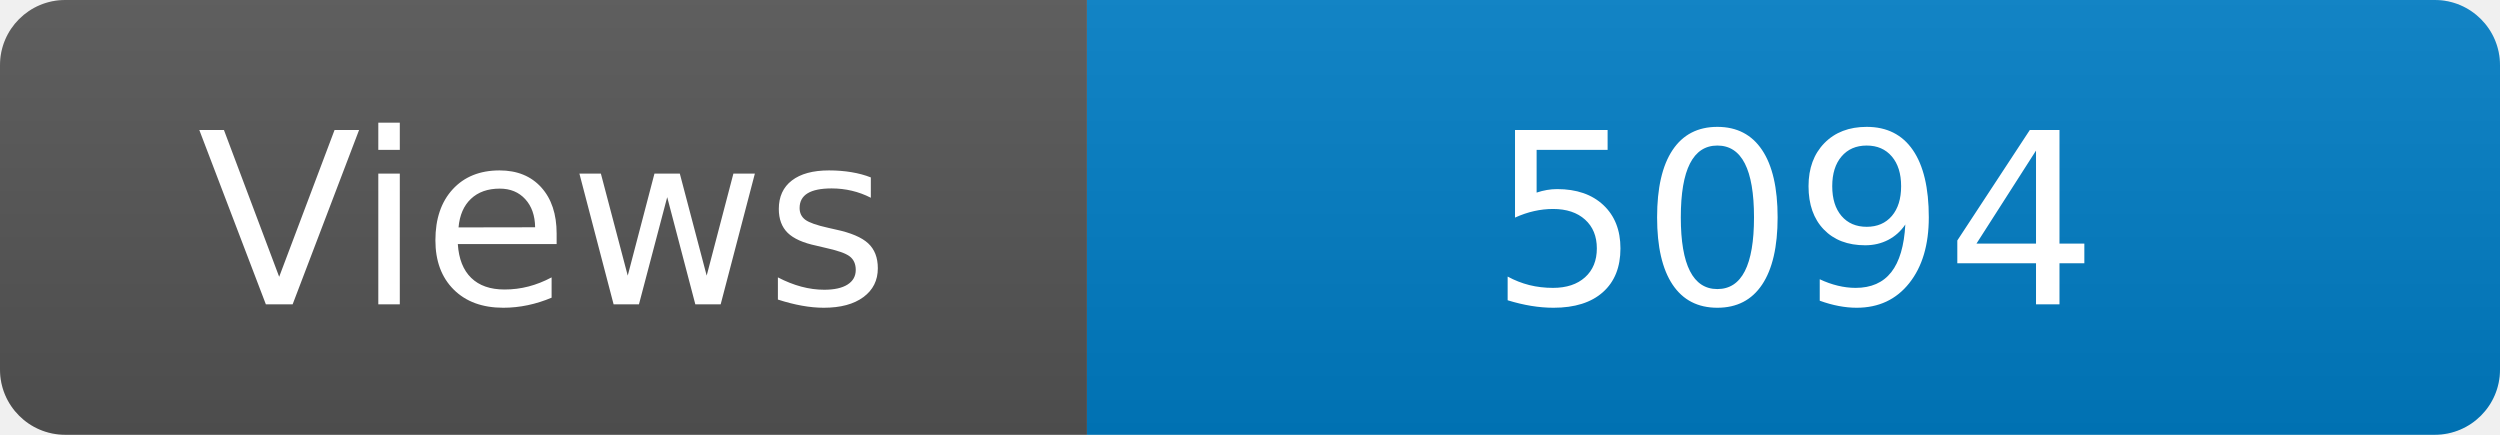
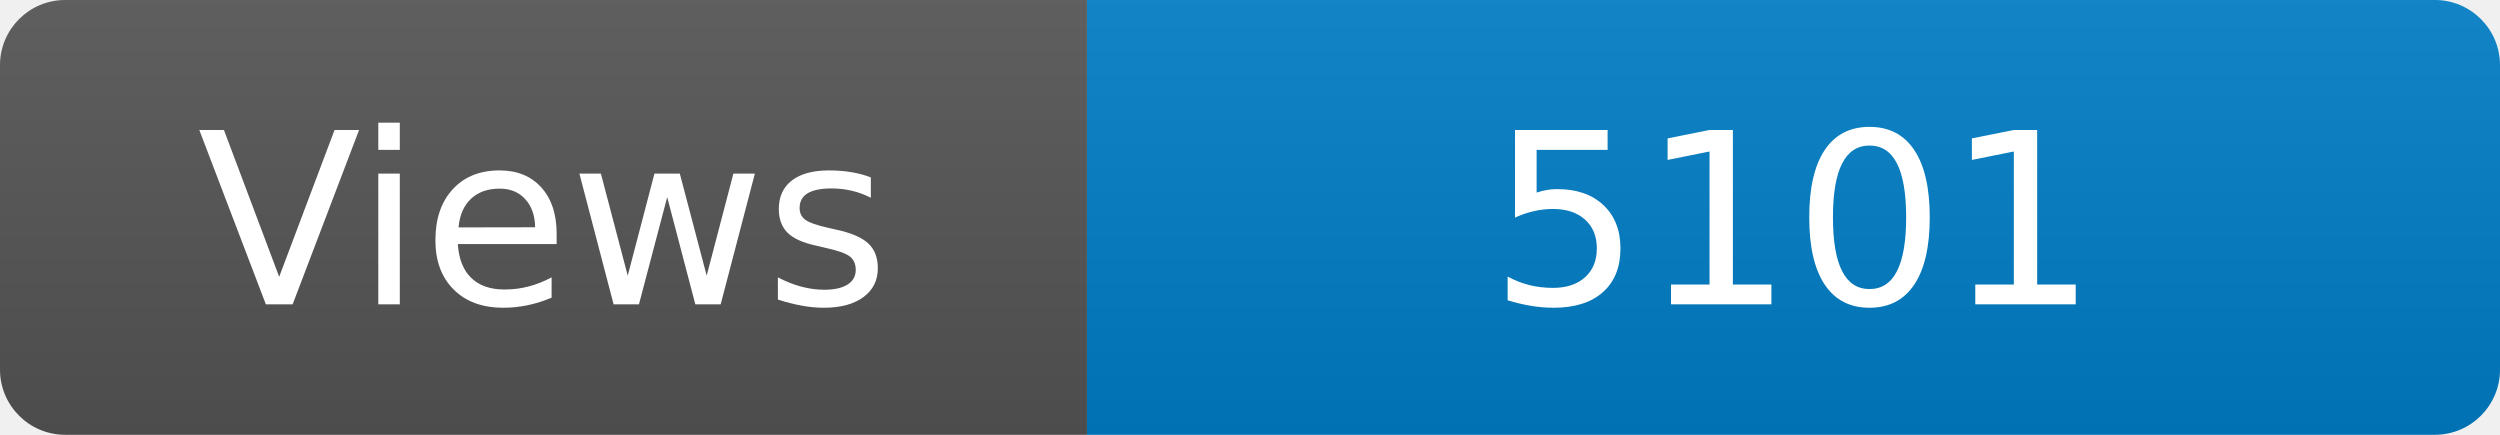
<svg xmlns="http://www.w3.org/2000/svg" width="115" height="20" role="img" aria-label="Maintained?: yes">
  <linearGradient id="s" x2="0" y2="100%">
    <stop offset="0" stop-color="#bbb" stop-opacity=".1" />
    <stop offset="1" stop-opacity=".1" />
  </linearGradient>
  <clipPath id="r">
    <rect width="115" height="20" rx="3" fill="#fff" />
  </clipPath>
  <g clip-path="url(#r)">
    <rect width="50" height="20" fill="#555" />
    <rect x="50" width="160" height="20" fill="#007ec6" />
    <rect width="115" height="20" fill="url(#s)" />
  </g>
  <g fill="#fff" text-anchor="middle" font-family="Verdana,Geneva,DejaVu Sans,sans-serif" font-size="110">
    <text x="250" y="140" transform="scale(.1)" fill="#fff">Views</text>
-     <text x="825" y="140" transform="scale(.1)" fill="#fff">5094</text>
+     <text x="825" y="140" transform="scale(.1)" fill="#fff">5101</text>
  </g>
</svg>
